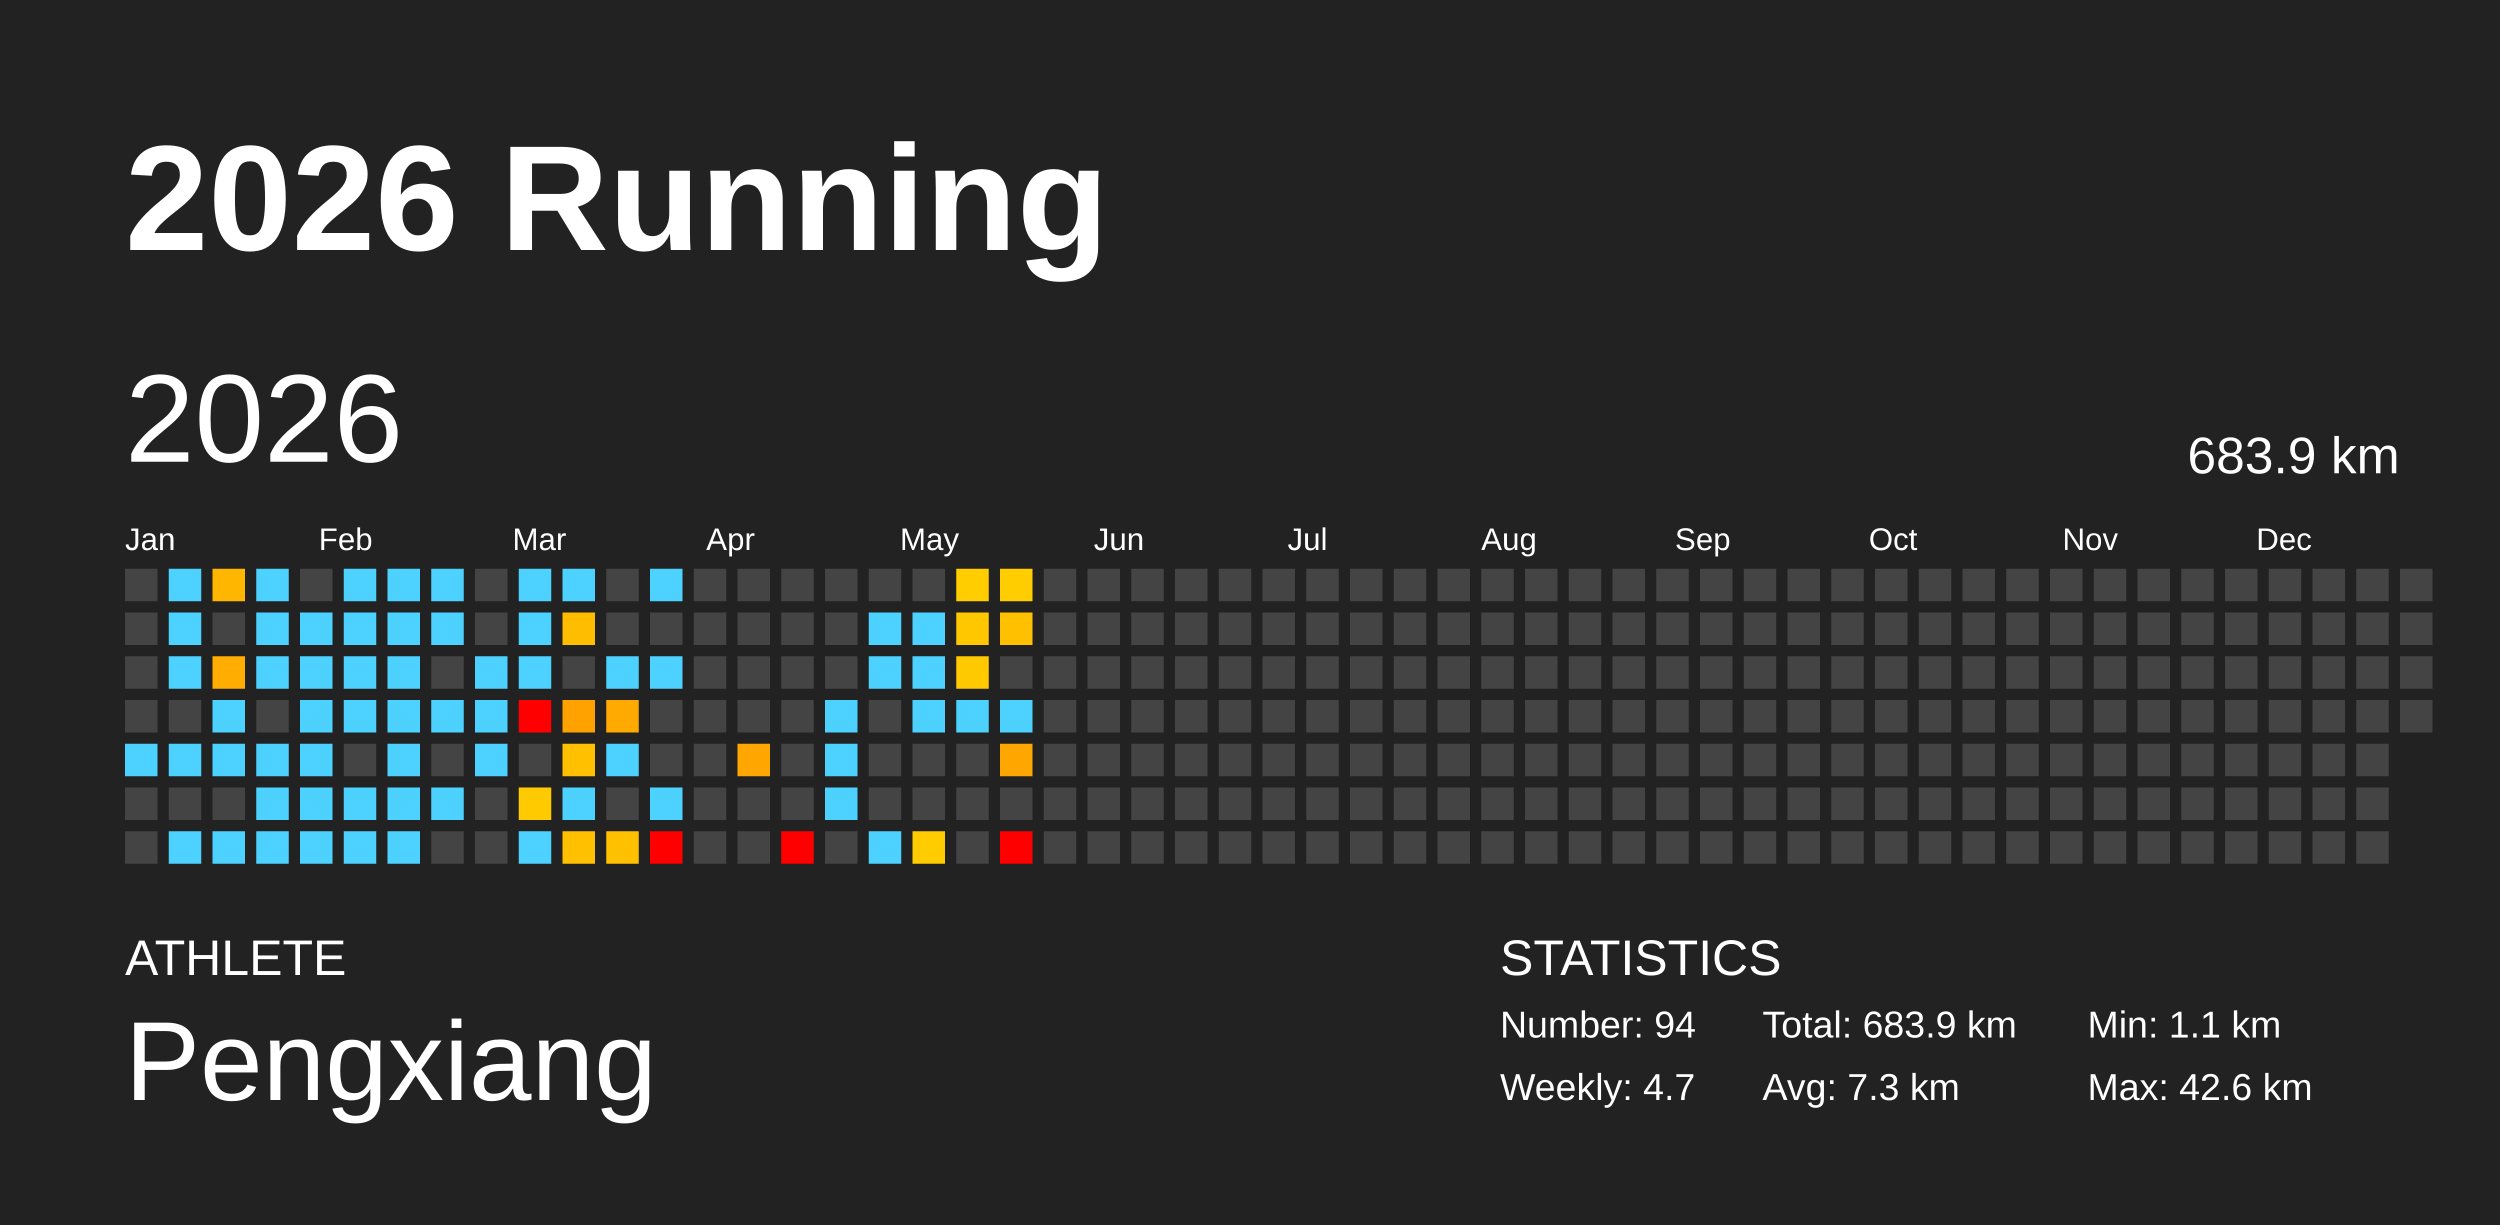
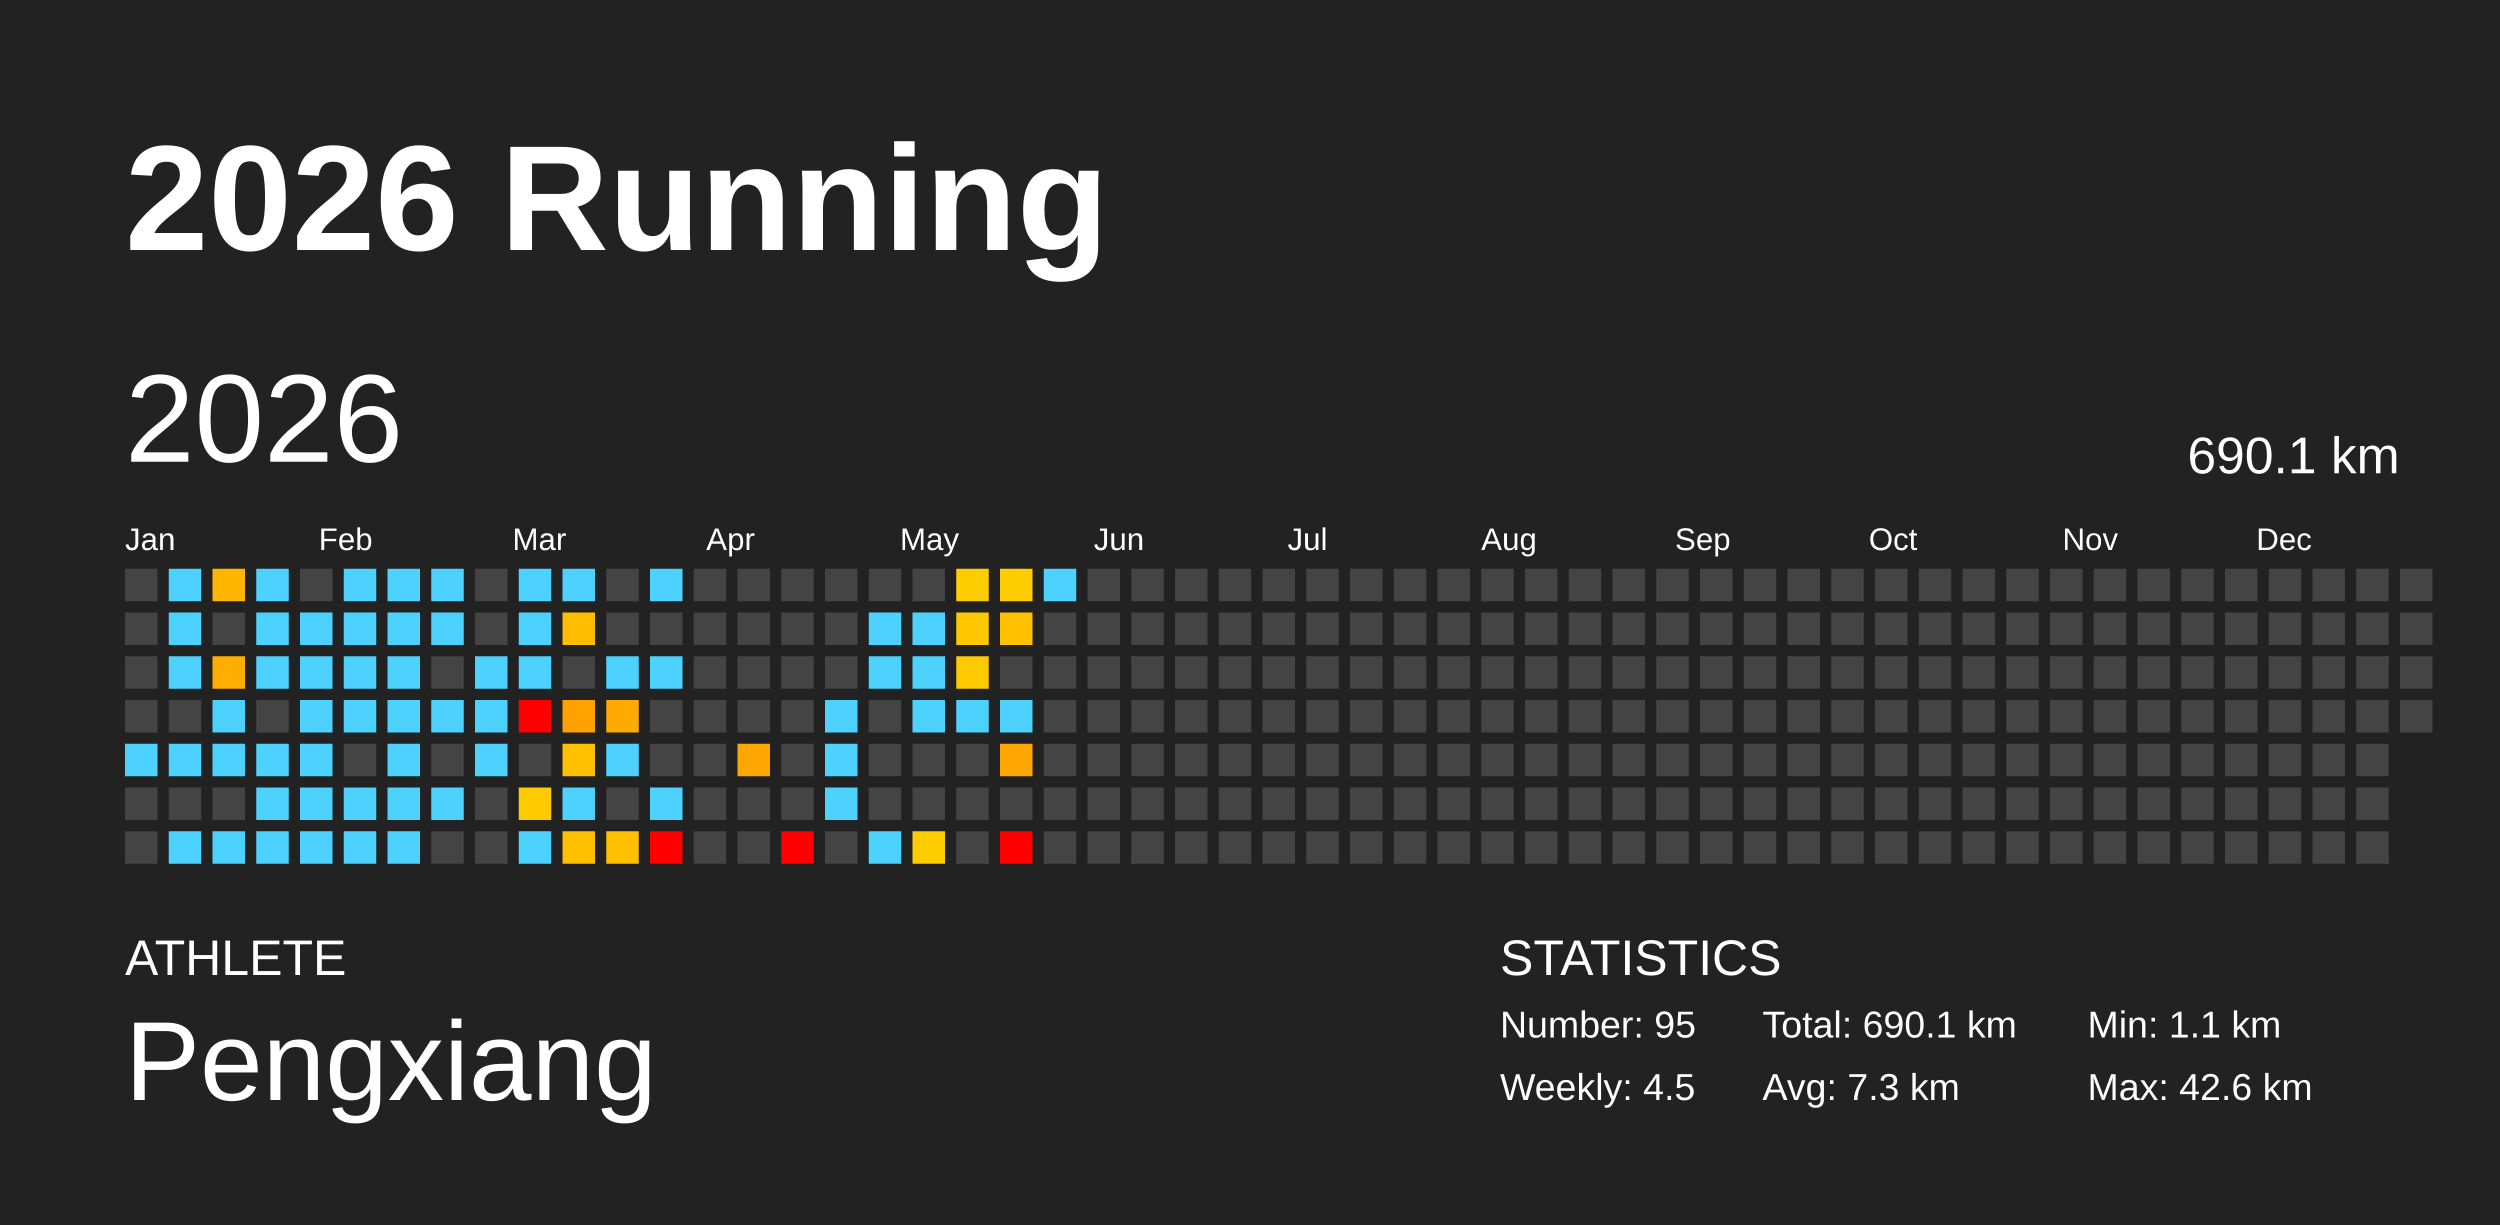
<svg xmlns="http://www.w3.org/2000/svg" baseProfile="full" height="98mm" version="1.1" viewBox="0,0,200,98" width="200mm">
  <defs />
  <rect fill="#222222" height="98" width="200" x="0" y="0" />
  <text fill="#FFFFFF" style="font-size:12px; font-family:Arial; font-weight:bold;" x="10" y="20">2026 Running</text>
  <text fill="#FFFFFF" style="font-size:4px; font-family:Arial" x="10" y="78">ATHLETE</text>
  <text fill="#FFFFFF" style="font-size:9px; font-family:Arial" x="10" y="88">Pengxiang</text>
  <text fill="#FFFFFF" style="font-size:4px; font-family:Arial" x="120" y="78">STATISTICS</text>
-   <text fill="#FFFFFF" style="font-size:3px; font-family:Arial" x="120" y="83">Number: 94</text>
-   <text fill="#FFFFFF" style="font-size:3px; font-family:Arial" x="120" y="88">Weekly: 4.7</text>
-   <text fill="#FFFFFF" style="font-size:3px; font-family:Arial" x="141" y="83">Total: 683.9 km</text>
+   <text fill="#FFFFFF" style="font-size:3px; font-family:Arial" x="120" y="83">Number: 95</text>
+   <text fill="#FFFFFF" style="font-size:3px; font-family:Arial" x="120" y="88">Weekly: 4.5</text>
+   <text fill="#FFFFFF" style="font-size:3px; font-family:Arial" x="141" y="83">Total: 690.1 km</text>
  <text fill="#FFFFFF" style="font-size:3px; font-family:Arial" x="141" y="88">Avg: 7.3 km</text>
  <text fill="#FFFFFF" style="font-size:3px; font-family:Arial" x="167" y="83">Min: 1.1 km</text>
  <text fill="#FFFFFF" style="font-size:3px; font-family:Arial" x="167" y="88">Max: 42.6 km</text>
  <text dominant-baseline="hanging" fill="#FFFFFF" style="font-size:10.0px; font-family:Arial;" x="10" y="30">2026</text>
-   <text dominant-baseline="hanging" fill="#FFFFFF" style="font-size:4.125px; font-family:Arial;" x="175" y="35">683.9 km</text>
+   <text dominant-baseline="hanging" fill="#FFFFFF" style="font-size:4.125px; font-family:Arial;" x="175" y="35">690.1 km</text>
  <text fill="#FFFFFF" style="font-size:2.5px; font-family:Arial" x="10.0" y="44">Jan</text>
  <text fill="#FFFFFF" style="font-size:2.5px; font-family:Arial" x="25.5" y="44">Feb</text>
  <text fill="#FFFFFF" style="font-size:2.5px; font-family:Arial" x="41.0" y="44">Mar</text>
  <text fill="#FFFFFF" style="font-size:2.5px; font-family:Arial" x="56.5" y="44">Apr</text>
  <text fill="#FFFFFF" style="font-size:2.5px; font-family:Arial" x="72.0" y="44">May</text>
  <text fill="#FFFFFF" style="font-size:2.5px; font-family:Arial" x="87.5" y="44">Jun</text>
  <text fill="#FFFFFF" style="font-size:2.5px; font-family:Arial" x="103.0" y="44">Jul</text>
  <text fill="#FFFFFF" style="font-size:2.5px; font-family:Arial" x="118.5" y="44">Aug</text>
  <text fill="#FFFFFF" style="font-size:2.5px; font-family:Arial" x="134.0" y="44">Sep</text>
  <text fill="#FFFFFF" style="font-size:2.5px; font-family:Arial" x="149.5" y="44">Oct</text>
  <text fill="#FFFFFF" style="font-size:2.5px; font-family:Arial" x="165.0" y="44">Nov</text>
  <text fill="#FFFFFF" style="font-size:2.5px; font-family:Arial" x="180.5" y="44">Dec</text>
  <rect fill="#444444" height="2.6" width="2.6" x="10.0" y="45.5" />
  <rect fill="#444444" height="2.6" width="2.6" x="10.0" y="49.0" />
  <rect fill="#444444" height="2.6" width="2.6" x="10.0" y="52.5" />
  <rect fill="#444444" height="2.6" width="2.6" x="10.0" y="56.0" />
  <rect fill="#4dd2ff" height="2.6" width="2.6" x="10.0" y="59.5" />
  <rect fill="#444444" height="2.6" width="2.6" x="10.0" y="63.0" />
  <rect fill="#444444" height="2.6" width="2.6" x="10.0" y="66.5" />
  <rect fill="#4dd2ff" height="2.6" width="2.6" x="13.5" y="45.5" />
  <rect fill="#4dd2ff" height="2.6" width="2.6" x="13.5" y="49.0" />
  <rect fill="#4dd2ff" height="2.6" width="2.6" x="13.5" y="52.5" />
  <rect fill="#444444" height="2.6" width="2.6" x="13.5" y="56.0" />
  <rect fill="#4dd2ff" height="2.6" width="2.6" x="13.5" y="59.5" />
  <rect fill="#444444" height="2.6" width="2.6" x="13.5" y="63.0" />
  <rect fill="#4dd2ff" height="2.6" width="2.6" x="13.5" y="66.5" />
  <rect fill="#ffb600" height="2.6" width="2.6" x="17.0" y="45.5" />
  <rect fill="#444444" height="2.6" width="2.6" x="17.0" y="49.0" />
  <rect fill="#ffad00" height="2.6" width="2.6" x="17.0" y="52.5" />
  <rect fill="#4dd2ff" height="2.6" width="2.6" x="17.0" y="56.0" />
  <rect fill="#4dd2ff" height="2.6" width="2.6" x="17.0" y="59.5" />
  <rect fill="#444444" height="2.6" width="2.6" x="17.0" y="63.0" />
  <rect fill="#4dd2ff" height="2.6" width="2.6" x="17.0" y="66.5" />
  <rect fill="#4dd2ff" height="2.6" width="2.6" x="20.5" y="45.5" />
  <rect fill="#4dd2ff" height="2.6" width="2.6" x="20.5" y="49.0" />
  <rect fill="#4dd2ff" height="2.6" width="2.6" x="20.5" y="52.5" />
  <rect fill="#444444" height="2.6" width="2.6" x="20.5" y="56.0" />
  <rect fill="#4dd2ff" height="2.6" width="2.6" x="20.5" y="59.5" />
  <rect fill="#4dd2ff" height="2.6" width="2.6" x="20.5" y="63.0" />
  <rect fill="#4dd2ff" height="2.6" width="2.6" x="20.5" y="66.5" />
  <rect fill="#444444" height="2.6" width="2.6" x="24.0" y="45.5" />
  <rect fill="#4dd2ff" height="2.6" width="2.6" x="24.0" y="49.0" />
  <rect fill="#4dd2ff" height="2.6" width="2.6" x="24.0" y="52.5" />
  <rect fill="#4dd2ff" height="2.6" width="2.6" x="24.0" y="56.0" />
  <rect fill="#4dd2ff" height="2.6" width="2.6" x="24.0" y="59.5" />
  <rect fill="#4dd2ff" height="2.6" width="2.6" x="24.0" y="63.0" />
  <rect fill="#4dd2ff" height="2.6" width="2.6" x="24.0" y="66.5" />
  <rect fill="#4dd2ff" height="2.6" width="2.6" x="27.5" y="45.5" />
  <rect fill="#4dd2ff" height="2.6" width="2.6" x="27.5" y="49.0" />
  <rect fill="#4dd2ff" height="2.6" width="2.6" x="27.5" y="52.5" />
  <rect fill="#4dd2ff" height="2.6" width="2.6" x="27.5" y="56.0" />
  <rect fill="#444444" height="2.6" width="2.6" x="27.5" y="59.5" />
  <rect fill="#4dd2ff" height="2.6" width="2.6" x="27.5" y="63.0" />
  <rect fill="#4dd2ff" height="2.6" width="2.6" x="27.5" y="66.5" />
  <rect fill="#4dd2ff" height="2.6" width="2.6" x="31.0" y="45.5" />
  <rect fill="#4dd2ff" height="2.6" width="2.6" x="31.0" y="49.0" />
  <rect fill="#4dd2ff" height="2.6" width="2.6" x="31.0" y="52.5" />
  <rect fill="#4dd2ff" height="2.6" width="2.6" x="31.0" y="56.0" />
  <rect fill="#4dd2ff" height="2.6" width="2.6" x="31.0" y="59.5" />
  <rect fill="#4dd2ff" height="2.6" width="2.6" x="31.0" y="63.0" />
  <rect fill="#4dd2ff" height="2.6" width="2.6" x="31.0" y="66.5" />
  <rect fill="#4dd2ff" height="2.6" width="2.6" x="34.5" y="45.5" />
  <rect fill="#4dd2ff" height="2.6" width="2.6" x="34.5" y="49.0" />
  <rect fill="#444444" height="2.6" width="2.6" x="34.5" y="52.5" />
  <rect fill="#4dd2ff" height="2.6" width="2.6" x="34.5" y="56.0" />
  <rect fill="#444444" height="2.6" width="2.6" x="34.5" y="59.5" />
  <rect fill="#4dd2ff" height="2.6" width="2.6" x="34.5" y="63.0" />
  <rect fill="#444444" height="2.6" width="2.6" x="34.5" y="66.5" />
  <rect fill="#444444" height="2.6" width="2.6" x="38.0" y="45.5" />
  <rect fill="#444444" height="2.6" width="2.6" x="38.0" y="49.0" />
  <rect fill="#4dd2ff" height="2.6" width="2.6" x="38.0" y="52.5" />
  <rect fill="#4dd2ff" height="2.6" width="2.6" x="38.0" y="56.0" />
  <rect fill="#4dd2ff" height="2.6" width="2.6" x="38.0" y="59.5" />
  <rect fill="#444444" height="2.6" width="2.6" x="38.0" y="63.0" />
  <rect fill="#444444" height="2.6" width="2.6" x="38.0" y="66.5" />
  <rect fill="#4dd2ff" height="2.6" width="2.6" x="41.5" y="45.5" />
  <rect fill="#4dd2ff" height="2.6" width="2.6" x="41.5" y="49.0" />
  <rect fill="#4dd2ff" height="2.6" width="2.6" x="41.5" y="52.5" />
  <rect fill="red" height="2.6" width="2.6" x="41.5" y="56.0" />
  <rect fill="#444444" height="2.6" width="2.6" x="41.5" y="59.5" />
  <rect fill="#ffcb00" height="2.6" width="2.6" x="41.5" y="63.0" />
  <rect fill="#4dd2ff" height="2.6" width="2.6" x="41.5" y="66.5" />
  <rect fill="#4dd2ff" height="2.6" width="2.6" x="45.0" y="45.5" />
  <rect fill="#ffbd00" height="2.6" width="2.6" x="45.0" y="49.0" />
  <rect fill="#444444" height="2.6" width="2.6" x="45.0" y="52.5" />
  <rect fill="#ffa200" height="2.6" width="2.6" x="45.0" y="56.0" />
  <rect fill="#ffc000" height="2.6" width="2.6" x="45.0" y="59.5" />
  <rect fill="#4dd2ff" height="2.6" width="2.6" x="45.0" y="63.0" />
  <rect fill="#ffc000" height="2.6" width="2.6" x="45.0" y="66.5" />
  <rect fill="#444444" height="2.6" width="2.6" x="48.5" y="45.5" />
  <rect fill="#444444" height="2.6" width="2.6" x="48.5" y="49.0" />
  <rect fill="#4dd2ff" height="2.6" width="2.6" x="48.5" y="52.5" />
  <rect fill="#ffaa00" height="2.6" width="2.6" x="48.5" y="56.0" />
  <rect fill="#4dd2ff" height="2.6" width="2.6" x="48.5" y="59.5" />
  <rect fill="#444444" height="2.6" width="2.6" x="48.5" y="63.0" />
  <rect fill="#ffc000" height="2.6" width="2.6" x="48.5" y="66.5" />
  <rect fill="#4dd2ff" height="2.6" width="2.6" x="52.0" y="45.5" />
  <rect fill="#444444" height="2.6" width="2.6" x="52.0" y="49.0" />
  <rect fill="#4dd2ff" height="2.6" width="2.6" x="52.0" y="52.5" />
  <rect fill="#444444" height="2.6" width="2.6" x="52.0" y="56.0" />
  <rect fill="#444444" height="2.6" width="2.6" x="52.0" y="59.5" />
  <rect fill="#4dd2ff" height="2.6" width="2.6" x="52.0" y="63.0" />
  <rect fill="red" height="2.6" width="2.6" x="52.0" y="66.5" />
  <rect fill="#444444" height="2.6" width="2.6" x="55.5" y="45.5" />
  <rect fill="#444444" height="2.6" width="2.6" x="55.5" y="49.0" />
  <rect fill="#444444" height="2.6" width="2.6" x="55.5" y="52.5" />
  <rect fill="#444444" height="2.6" width="2.6" x="55.5" y="56.0" />
  <rect fill="#444444" height="2.6" width="2.6" x="55.5" y="59.5" />
  <rect fill="#444444" height="2.6" width="2.6" x="55.5" y="63.0" />
  <rect fill="#444444" height="2.6" width="2.6" x="55.5" y="66.5" />
  <rect fill="#444444" height="2.6" width="2.6" x="59.0" y="45.5" />
  <rect fill="#444444" height="2.6" width="2.6" x="59.0" y="49.0" />
  <rect fill="#444444" height="2.6" width="2.6" x="59.0" y="52.5" />
  <rect fill="#444444" height="2.6" width="2.6" x="59.0" y="56.0" />
  <rect fill="#ffa700" height="2.6" width="2.6" x="59.0" y="59.5" />
  <rect fill="#444444" height="2.6" width="2.6" x="59.0" y="63.0" />
  <rect fill="#444444" height="2.6" width="2.6" x="59.0" y="66.5" />
  <rect fill="#444444" height="2.6" width="2.6" x="62.5" y="45.5" />
  <rect fill="#444444" height="2.6" width="2.6" x="62.5" y="49.0" />
  <rect fill="#444444" height="2.6" width="2.6" x="62.5" y="52.5" />
  <rect fill="#444444" height="2.6" width="2.6" x="62.5" y="56.0" />
  <rect fill="#444444" height="2.6" width="2.6" x="62.5" y="59.5" />
  <rect fill="#444444" height="2.6" width="2.6" x="62.5" y="63.0" />
  <rect fill="red" height="2.6" width="2.6" x="62.5" y="66.5" />
  <rect fill="#444444" height="2.6" width="2.6" x="66.0" y="45.5" />
  <rect fill="#444444" height="2.6" width="2.6" x="66.0" y="49.0" />
  <rect fill="#444444" height="2.6" width="2.6" x="66.0" y="52.5" />
  <rect fill="#4dd2ff" height="2.6" width="2.6" x="66.0" y="56.0" />
  <rect fill="#4dd2ff" height="2.6" width="2.6" x="66.0" y="59.5" />
  <rect fill="#4dd2ff" height="2.6" width="2.6" x="66.0" y="63.0" />
  <rect fill="#444444" height="2.6" width="2.6" x="66.0" y="66.5" />
  <rect fill="#444444" height="2.6" width="2.6" x="69.5" y="45.5" />
  <rect fill="#4dd2ff" height="2.6" width="2.6" x="69.5" y="49.0" />
  <rect fill="#4dd2ff" height="2.6" width="2.6" x="69.5" y="52.5" />
  <rect fill="#444444" height="2.6" width="2.6" x="69.5" y="56.0" />
  <rect fill="#444444" height="2.6" width="2.6" x="69.5" y="59.5" />
  <rect fill="#444444" height="2.6" width="2.6" x="69.5" y="63.0" />
  <rect fill="#4dd2ff" height="2.6" width="2.6" x="69.5" y="66.5" />
  <rect fill="#444444" height="2.6" width="2.6" x="73.0" y="45.5" />
  <rect fill="#4dd2ff" height="2.6" width="2.6" x="73.0" y="49.0" />
  <rect fill="#4dd2ff" height="2.6" width="2.6" x="73.0" y="52.5" />
  <rect fill="#4dd2ff" height="2.6" width="2.6" x="73.0" y="56.0" />
  <rect fill="#444444" height="2.6" width="2.6" x="73.0" y="59.5" />
  <rect fill="#444444" height="2.6" width="2.6" x="73.0" y="63.0" />
  <rect fill="#ffcc00" height="2.6" width="2.6" x="73.0" y="66.5" />
  <rect fill="#ffcd00" height="2.6" width="2.6" x="76.5" y="45.5" />
  <rect fill="#ffc700" height="2.6" width="2.6" x="76.5" y="49.0" />
  <rect fill="#ffc900" height="2.6" width="2.6" x="76.5" y="52.5" />
  <rect fill="#4dd2ff" height="2.6" width="2.6" x="76.5" y="56.0" />
  <rect fill="#444444" height="2.6" width="2.6" x="76.5" y="59.5" />
  <rect fill="#444444" height="2.6" width="2.6" x="76.5" y="63.0" />
  <rect fill="#444444" height="2.6" width="2.6" x="76.5" y="66.5" />
  <rect fill="#ffcd00" height="2.6" width="2.6" x="80.0" y="45.5" />
  <rect fill="#ffc000" height="2.6" width="2.6" x="80.0" y="49.0" />
  <rect fill="#444444" height="2.6" width="2.6" x="80.0" y="52.5" />
  <rect fill="#4dd2ff" height="2.6" width="2.6" x="80.0" y="56.0" />
  <rect fill="#ffa600" height="2.6" width="2.6" x="80.0" y="59.5" />
  <rect fill="#444444" height="2.6" width="2.6" x="80.0" y="63.0" />
  <rect fill="red" height="2.6" width="2.6" x="80.0" y="66.5" />
-   <rect fill="#444444" height="2.6" width="2.6" x="83.5" y="45.5" />
+   <rect fill="#4dd2ff" height="2.6" width="2.6" x="83.5" y="45.5" />
  <rect fill="#444444" height="2.6" width="2.6" x="83.5" y="49.0" />
  <rect fill="#444444" height="2.6" width="2.6" x="83.5" y="52.5" />
  <rect fill="#444444" height="2.6" width="2.6" x="83.5" y="56.0" />
  <rect fill="#444444" height="2.6" width="2.6" x="83.5" y="59.5" />
  <rect fill="#444444" height="2.6" width="2.6" x="83.5" y="63.0" />
  <rect fill="#444444" height="2.6" width="2.6" x="83.5" y="66.5" />
  <rect fill="#444444" height="2.6" width="2.6" x="87.0" y="45.5" />
  <rect fill="#444444" height="2.6" width="2.6" x="87.0" y="49.0" />
  <rect fill="#444444" height="2.6" width="2.6" x="87.0" y="52.5" />
  <rect fill="#444444" height="2.6" width="2.6" x="87.0" y="56.0" />
  <rect fill="#444444" height="2.6" width="2.6" x="87.0" y="59.5" />
  <rect fill="#444444" height="2.6" width="2.6" x="87.0" y="63.0" />
  <rect fill="#444444" height="2.6" width="2.6" x="87.0" y="66.5" />
  <rect fill="#444444" height="2.6" width="2.6" x="90.5" y="45.5" />
  <rect fill="#444444" height="2.6" width="2.6" x="90.5" y="49.0" />
  <rect fill="#444444" height="2.6" width="2.6" x="90.5" y="52.5" />
  <rect fill="#444444" height="2.6" width="2.6" x="90.5" y="56.0" />
  <rect fill="#444444" height="2.6" width="2.6" x="90.5" y="59.5" />
  <rect fill="#444444" height="2.6" width="2.6" x="90.5" y="63.0" />
  <rect fill="#444444" height="2.6" width="2.6" x="90.5" y="66.5" />
  <rect fill="#444444" height="2.6" width="2.6" x="94.0" y="45.5" />
  <rect fill="#444444" height="2.6" width="2.6" x="94.0" y="49.0" />
  <rect fill="#444444" height="2.6" width="2.6" x="94.0" y="52.5" />
  <rect fill="#444444" height="2.6" width="2.6" x="94.0" y="56.0" />
  <rect fill="#444444" height="2.6" width="2.6" x="94.0" y="59.5" />
  <rect fill="#444444" height="2.6" width="2.6" x="94.0" y="63.0" />
  <rect fill="#444444" height="2.6" width="2.6" x="94.0" y="66.5" />
  <rect fill="#444444" height="2.6" width="2.6" x="97.5" y="45.5" />
  <rect fill="#444444" height="2.6" width="2.6" x="97.5" y="49.0" />
  <rect fill="#444444" height="2.6" width="2.6" x="97.5" y="52.5" />
  <rect fill="#444444" height="2.6" width="2.6" x="97.5" y="56.0" />
  <rect fill="#444444" height="2.6" width="2.6" x="97.5" y="59.5" />
  <rect fill="#444444" height="2.6" width="2.6" x="97.5" y="63.0" />
  <rect fill="#444444" height="2.6" width="2.6" x="97.5" y="66.5" />
  <rect fill="#444444" height="2.6" width="2.6" x="101.0" y="45.5" />
  <rect fill="#444444" height="2.6" width="2.6" x="101.0" y="49.0" />
  <rect fill="#444444" height="2.6" width="2.6" x="101.0" y="52.5" />
  <rect fill="#444444" height="2.6" width="2.6" x="101.0" y="56.0" />
  <rect fill="#444444" height="2.6" width="2.6" x="101.0" y="59.5" />
  <rect fill="#444444" height="2.6" width="2.6" x="101.0" y="63.0" />
  <rect fill="#444444" height="2.6" width="2.6" x="101.0" y="66.5" />
  <rect fill="#444444" height="2.6" width="2.6" x="104.5" y="45.5" />
  <rect fill="#444444" height="2.6" width="2.6" x="104.5" y="49.0" />
  <rect fill="#444444" height="2.6" width="2.6" x="104.5" y="52.5" />
  <rect fill="#444444" height="2.6" width="2.6" x="104.5" y="56.0" />
  <rect fill="#444444" height="2.6" width="2.6" x="104.5" y="59.5" />
  <rect fill="#444444" height="2.6" width="2.6" x="104.5" y="63.0" />
  <rect fill="#444444" height="2.6" width="2.6" x="104.5" y="66.5" />
  <rect fill="#444444" height="2.6" width="2.6" x="108.0" y="45.5" />
  <rect fill="#444444" height="2.6" width="2.6" x="108.0" y="49.0" />
  <rect fill="#444444" height="2.6" width="2.6" x="108.0" y="52.5" />
  <rect fill="#444444" height="2.6" width="2.6" x="108.0" y="56.0" />
  <rect fill="#444444" height="2.6" width="2.6" x="108.0" y="59.5" />
  <rect fill="#444444" height="2.6" width="2.6" x="108.0" y="63.0" />
  <rect fill="#444444" height="2.6" width="2.6" x="108.0" y="66.5" />
  <rect fill="#444444" height="2.6" width="2.6" x="111.5" y="45.5" />
  <rect fill="#444444" height="2.6" width="2.6" x="111.5" y="49.0" />
  <rect fill="#444444" height="2.6" width="2.6" x="111.5" y="52.5" />
  <rect fill="#444444" height="2.6" width="2.6" x="111.5" y="56.0" />
  <rect fill="#444444" height="2.6" width="2.6" x="111.5" y="59.5" />
  <rect fill="#444444" height="2.6" width="2.6" x="111.5" y="63.0" />
  <rect fill="#444444" height="2.6" width="2.6" x="111.5" y="66.5" />
  <rect fill="#444444" height="2.6" width="2.6" x="115.0" y="45.5" />
  <rect fill="#444444" height="2.6" width="2.6" x="115.0" y="49.0" />
  <rect fill="#444444" height="2.6" width="2.6" x="115.0" y="52.5" />
  <rect fill="#444444" height="2.6" width="2.6" x="115.0" y="56.0" />
  <rect fill="#444444" height="2.6" width="2.6" x="115.0" y="59.5" />
  <rect fill="#444444" height="2.6" width="2.6" x="115.0" y="63.0" />
  <rect fill="#444444" height="2.6" width="2.6" x="115.0" y="66.5" />
  <rect fill="#444444" height="2.6" width="2.6" x="118.5" y="45.5" />
  <rect fill="#444444" height="2.6" width="2.6" x="118.5" y="49.0" />
  <rect fill="#444444" height="2.6" width="2.6" x="118.5" y="52.5" />
  <rect fill="#444444" height="2.6" width="2.6" x="118.5" y="56.0" />
  <rect fill="#444444" height="2.6" width="2.6" x="118.5" y="59.5" />
  <rect fill="#444444" height="2.6" width="2.6" x="118.5" y="63.0" />
  <rect fill="#444444" height="2.6" width="2.6" x="118.5" y="66.5" />
  <rect fill="#444444" height="2.6" width="2.6" x="122.0" y="45.5" />
  <rect fill="#444444" height="2.6" width="2.6" x="122.0" y="49.0" />
  <rect fill="#444444" height="2.6" width="2.6" x="122.0" y="52.5" />
  <rect fill="#444444" height="2.6" width="2.6" x="122.0" y="56.0" />
  <rect fill="#444444" height="2.6" width="2.6" x="122.0" y="59.5" />
  <rect fill="#444444" height="2.6" width="2.6" x="122.0" y="63.0" />
  <rect fill="#444444" height="2.6" width="2.6" x="122.0" y="66.5" />
  <rect fill="#444444" height="2.6" width="2.6" x="125.5" y="45.5" />
  <rect fill="#444444" height="2.6" width="2.6" x="125.5" y="49.0" />
  <rect fill="#444444" height="2.6" width="2.6" x="125.5" y="52.5" />
  <rect fill="#444444" height="2.6" width="2.6" x="125.5" y="56.0" />
  <rect fill="#444444" height="2.6" width="2.6" x="125.5" y="59.5" />
  <rect fill="#444444" height="2.6" width="2.6" x="125.5" y="63.0" />
  <rect fill="#444444" height="2.6" width="2.6" x="125.5" y="66.5" />
  <rect fill="#444444" height="2.6" width="2.6" x="129.0" y="45.5" />
  <rect fill="#444444" height="2.6" width="2.6" x="129.0" y="49.0" />
  <rect fill="#444444" height="2.6" width="2.6" x="129.0" y="52.5" />
  <rect fill="#444444" height="2.6" width="2.6" x="129.0" y="56.0" />
  <rect fill="#444444" height="2.6" width="2.6" x="129.0" y="59.5" />
  <rect fill="#444444" height="2.6" width="2.6" x="129.0" y="63.0" />
  <rect fill="#444444" height="2.6" width="2.6" x="129.0" y="66.5" />
  <rect fill="#444444" height="2.6" width="2.6" x="132.5" y="45.5" />
  <rect fill="#444444" height="2.6" width="2.6" x="132.5" y="49.0" />
  <rect fill="#444444" height="2.6" width="2.6" x="132.5" y="52.5" />
  <rect fill="#444444" height="2.6" width="2.6" x="132.5" y="56.0" />
  <rect fill="#444444" height="2.6" width="2.6" x="132.5" y="59.5" />
  <rect fill="#444444" height="2.6" width="2.6" x="132.5" y="63.0" />
  <rect fill="#444444" height="2.6" width="2.6" x="132.5" y="66.5" />
  <rect fill="#444444" height="2.6" width="2.6" x="136.0" y="45.5" />
  <rect fill="#444444" height="2.6" width="2.6" x="136.0" y="49.0" />
  <rect fill="#444444" height="2.6" width="2.6" x="136.0" y="52.5" />
  <rect fill="#444444" height="2.6" width="2.6" x="136.0" y="56.0" />
  <rect fill="#444444" height="2.6" width="2.6" x="136.0" y="59.5" />
  <rect fill="#444444" height="2.6" width="2.6" x="136.0" y="63.0" />
  <rect fill="#444444" height="2.6" width="2.6" x="136.0" y="66.5" />
  <rect fill="#444444" height="2.6" width="2.6" x="139.5" y="45.5" />
  <rect fill="#444444" height="2.6" width="2.6" x="139.5" y="49.0" />
  <rect fill="#444444" height="2.6" width="2.6" x="139.5" y="52.5" />
  <rect fill="#444444" height="2.6" width="2.6" x="139.5" y="56.0" />
  <rect fill="#444444" height="2.6" width="2.6" x="139.5" y="59.5" />
  <rect fill="#444444" height="2.6" width="2.6" x="139.5" y="63.0" />
  <rect fill="#444444" height="2.6" width="2.6" x="139.5" y="66.5" />
  <rect fill="#444444" height="2.6" width="2.6" x="143.0" y="45.5" />
  <rect fill="#444444" height="2.6" width="2.6" x="143.0" y="49.0" />
  <rect fill="#444444" height="2.6" width="2.6" x="143.0" y="52.5" />
  <rect fill="#444444" height="2.6" width="2.6" x="143.0" y="56.0" />
  <rect fill="#444444" height="2.6" width="2.6" x="143.0" y="59.5" />
  <rect fill="#444444" height="2.6" width="2.6" x="143.0" y="63.0" />
  <rect fill="#444444" height="2.6" width="2.6" x="143.0" y="66.5" />
  <rect fill="#444444" height="2.6" width="2.6" x="146.5" y="45.5" />
  <rect fill="#444444" height="2.6" width="2.6" x="146.5" y="49.0" />
  <rect fill="#444444" height="2.6" width="2.6" x="146.5" y="52.5" />
  <rect fill="#444444" height="2.6" width="2.6" x="146.5" y="56.0" />
  <rect fill="#444444" height="2.6" width="2.6" x="146.5" y="59.5" />
  <rect fill="#444444" height="2.6" width="2.6" x="146.5" y="63.0" />
  <rect fill="#444444" height="2.6" width="2.6" x="146.5" y="66.5" />
  <rect fill="#444444" height="2.6" width="2.6" x="150.0" y="45.5" />
  <rect fill="#444444" height="2.6" width="2.6" x="150.0" y="49.0" />
  <rect fill="#444444" height="2.6" width="2.6" x="150.0" y="52.5" />
  <rect fill="#444444" height="2.6" width="2.6" x="150.0" y="56.0" />
  <rect fill="#444444" height="2.6" width="2.6" x="150.0" y="59.5" />
  <rect fill="#444444" height="2.6" width="2.6" x="150.0" y="63.0" />
  <rect fill="#444444" height="2.6" width="2.6" x="150.0" y="66.5" />
  <rect fill="#444444" height="2.6" width="2.6" x="153.5" y="45.5" />
  <rect fill="#444444" height="2.6" width="2.6" x="153.5" y="49.0" />
  <rect fill="#444444" height="2.6" width="2.6" x="153.5" y="52.5" />
  <rect fill="#444444" height="2.6" width="2.6" x="153.5" y="56.0" />
  <rect fill="#444444" height="2.6" width="2.6" x="153.5" y="59.5" />
  <rect fill="#444444" height="2.6" width="2.6" x="153.5" y="63.0" />
  <rect fill="#444444" height="2.6" width="2.6" x="153.5" y="66.5" />
  <rect fill="#444444" height="2.6" width="2.6" x="157.0" y="45.5" />
  <rect fill="#444444" height="2.6" width="2.6" x="157.0" y="49.0" />
  <rect fill="#444444" height="2.6" width="2.6" x="157.0" y="52.5" />
  <rect fill="#444444" height="2.6" width="2.6" x="157.0" y="56.0" />
  <rect fill="#444444" height="2.6" width="2.6" x="157.0" y="59.5" />
  <rect fill="#444444" height="2.6" width="2.6" x="157.0" y="63.0" />
  <rect fill="#444444" height="2.6" width="2.6" x="157.0" y="66.5" />
  <rect fill="#444444" height="2.6" width="2.6" x="160.5" y="45.5" />
  <rect fill="#444444" height="2.6" width="2.6" x="160.5" y="49.0" />
  <rect fill="#444444" height="2.6" width="2.6" x="160.5" y="52.5" />
  <rect fill="#444444" height="2.6" width="2.6" x="160.5" y="56.0" />
  <rect fill="#444444" height="2.6" width="2.6" x="160.5" y="59.5" />
  <rect fill="#444444" height="2.6" width="2.6" x="160.5" y="63.0" />
  <rect fill="#444444" height="2.6" width="2.6" x="160.5" y="66.5" />
  <rect fill="#444444" height="2.6" width="2.6" x="164.0" y="45.5" />
  <rect fill="#444444" height="2.6" width="2.6" x="164.0" y="49.0" />
  <rect fill="#444444" height="2.6" width="2.6" x="164.0" y="52.5" />
  <rect fill="#444444" height="2.6" width="2.6" x="164.0" y="56.0" />
  <rect fill="#444444" height="2.6" width="2.6" x="164.0" y="59.5" />
  <rect fill="#444444" height="2.6" width="2.6" x="164.0" y="63.0" />
  <rect fill="#444444" height="2.6" width="2.6" x="164.0" y="66.5" />
  <rect fill="#444444" height="2.6" width="2.6" x="167.5" y="45.5" />
  <rect fill="#444444" height="2.6" width="2.6" x="167.5" y="49.0" />
  <rect fill="#444444" height="2.6" width="2.6" x="167.5" y="52.5" />
  <rect fill="#444444" height="2.6" width="2.6" x="167.5" y="56.0" />
  <rect fill="#444444" height="2.6" width="2.6" x="167.5" y="59.5" />
  <rect fill="#444444" height="2.6" width="2.6" x="167.5" y="63.0" />
  <rect fill="#444444" height="2.6" width="2.6" x="167.5" y="66.5" />
  <rect fill="#444444" height="2.6" width="2.6" x="171.0" y="45.5" />
  <rect fill="#444444" height="2.6" width="2.6" x="171.0" y="49.0" />
  <rect fill="#444444" height="2.6" width="2.6" x="171.0" y="52.5" />
  <rect fill="#444444" height="2.6" width="2.6" x="171.0" y="56.0" />
  <rect fill="#444444" height="2.6" width="2.6" x="171.0" y="59.5" />
  <rect fill="#444444" height="2.6" width="2.6" x="171.0" y="63.0" />
  <rect fill="#444444" height="2.6" width="2.6" x="171.0" y="66.5" />
  <rect fill="#444444" height="2.6" width="2.6" x="174.5" y="45.5" />
  <rect fill="#444444" height="2.6" width="2.6" x="174.5" y="49.0" />
  <rect fill="#444444" height="2.6" width="2.6" x="174.5" y="52.5" />
  <rect fill="#444444" height="2.6" width="2.6" x="174.5" y="56.0" />
  <rect fill="#444444" height="2.6" width="2.6" x="174.5" y="59.5" />
  <rect fill="#444444" height="2.6" width="2.6" x="174.5" y="63.0" />
  <rect fill="#444444" height="2.6" width="2.6" x="174.5" y="66.5" />
  <rect fill="#444444" height="2.6" width="2.6" x="178.0" y="45.5" />
  <rect fill="#444444" height="2.6" width="2.6" x="178.0" y="49.0" />
  <rect fill="#444444" height="2.6" width="2.6" x="178.0" y="52.5" />
  <rect fill="#444444" height="2.6" width="2.6" x="178.0" y="56.0" />
  <rect fill="#444444" height="2.6" width="2.6" x="178.0" y="59.5" />
  <rect fill="#444444" height="2.6" width="2.6" x="178.0" y="63.0" />
  <rect fill="#444444" height="2.6" width="2.6" x="178.0" y="66.5" />
  <rect fill="#444444" height="2.6" width="2.6" x="181.5" y="45.5" />
  <rect fill="#444444" height="2.6" width="2.6" x="181.5" y="49.0" />
  <rect fill="#444444" height="2.6" width="2.6" x="181.5" y="52.5" />
  <rect fill="#444444" height="2.6" width="2.6" x="181.5" y="56.0" />
  <rect fill="#444444" height="2.6" width="2.6" x="181.5" y="59.5" />
  <rect fill="#444444" height="2.6" width="2.6" x="181.5" y="63.0" />
  <rect fill="#444444" height="2.6" width="2.6" x="181.5" y="66.5" />
  <rect fill="#444444" height="2.6" width="2.6" x="185.0" y="45.5" />
  <rect fill="#444444" height="2.6" width="2.6" x="185.0" y="49.0" />
  <rect fill="#444444" height="2.6" width="2.6" x="185.0" y="52.5" />
  <rect fill="#444444" height="2.6" width="2.6" x="185.0" y="56.0" />
  <rect fill="#444444" height="2.6" width="2.6" x="185.0" y="59.5" />
  <rect fill="#444444" height="2.6" width="2.6" x="185.0" y="63.0" />
  <rect fill="#444444" height="2.6" width="2.6" x="185.0" y="66.5" />
  <rect fill="#444444" height="2.6" width="2.6" x="188.5" y="45.5" />
  <rect fill="#444444" height="2.6" width="2.6" x="188.5" y="49.0" />
  <rect fill="#444444" height="2.6" width="2.6" x="188.5" y="52.5" />
  <rect fill="#444444" height="2.6" width="2.6" x="188.5" y="56.0" />
  <rect fill="#444444" height="2.6" width="2.6" x="188.5" y="59.5" />
  <rect fill="#444444" height="2.6" width="2.6" x="188.5" y="63.0" />
  <rect fill="#444444" height="2.6" width="2.6" x="188.5" y="66.5" />
  <rect fill="#444444" height="2.6" width="2.6" x="192.0" y="45.5" />
  <rect fill="#444444" height="2.6" width="2.6" x="192.0" y="49.0" />
  <rect fill="#444444" height="2.6" width="2.6" x="192.0" y="52.5" />
  <rect fill="#444444" height="2.6" width="2.6" x="192.0" y="56.0" />
</svg>
